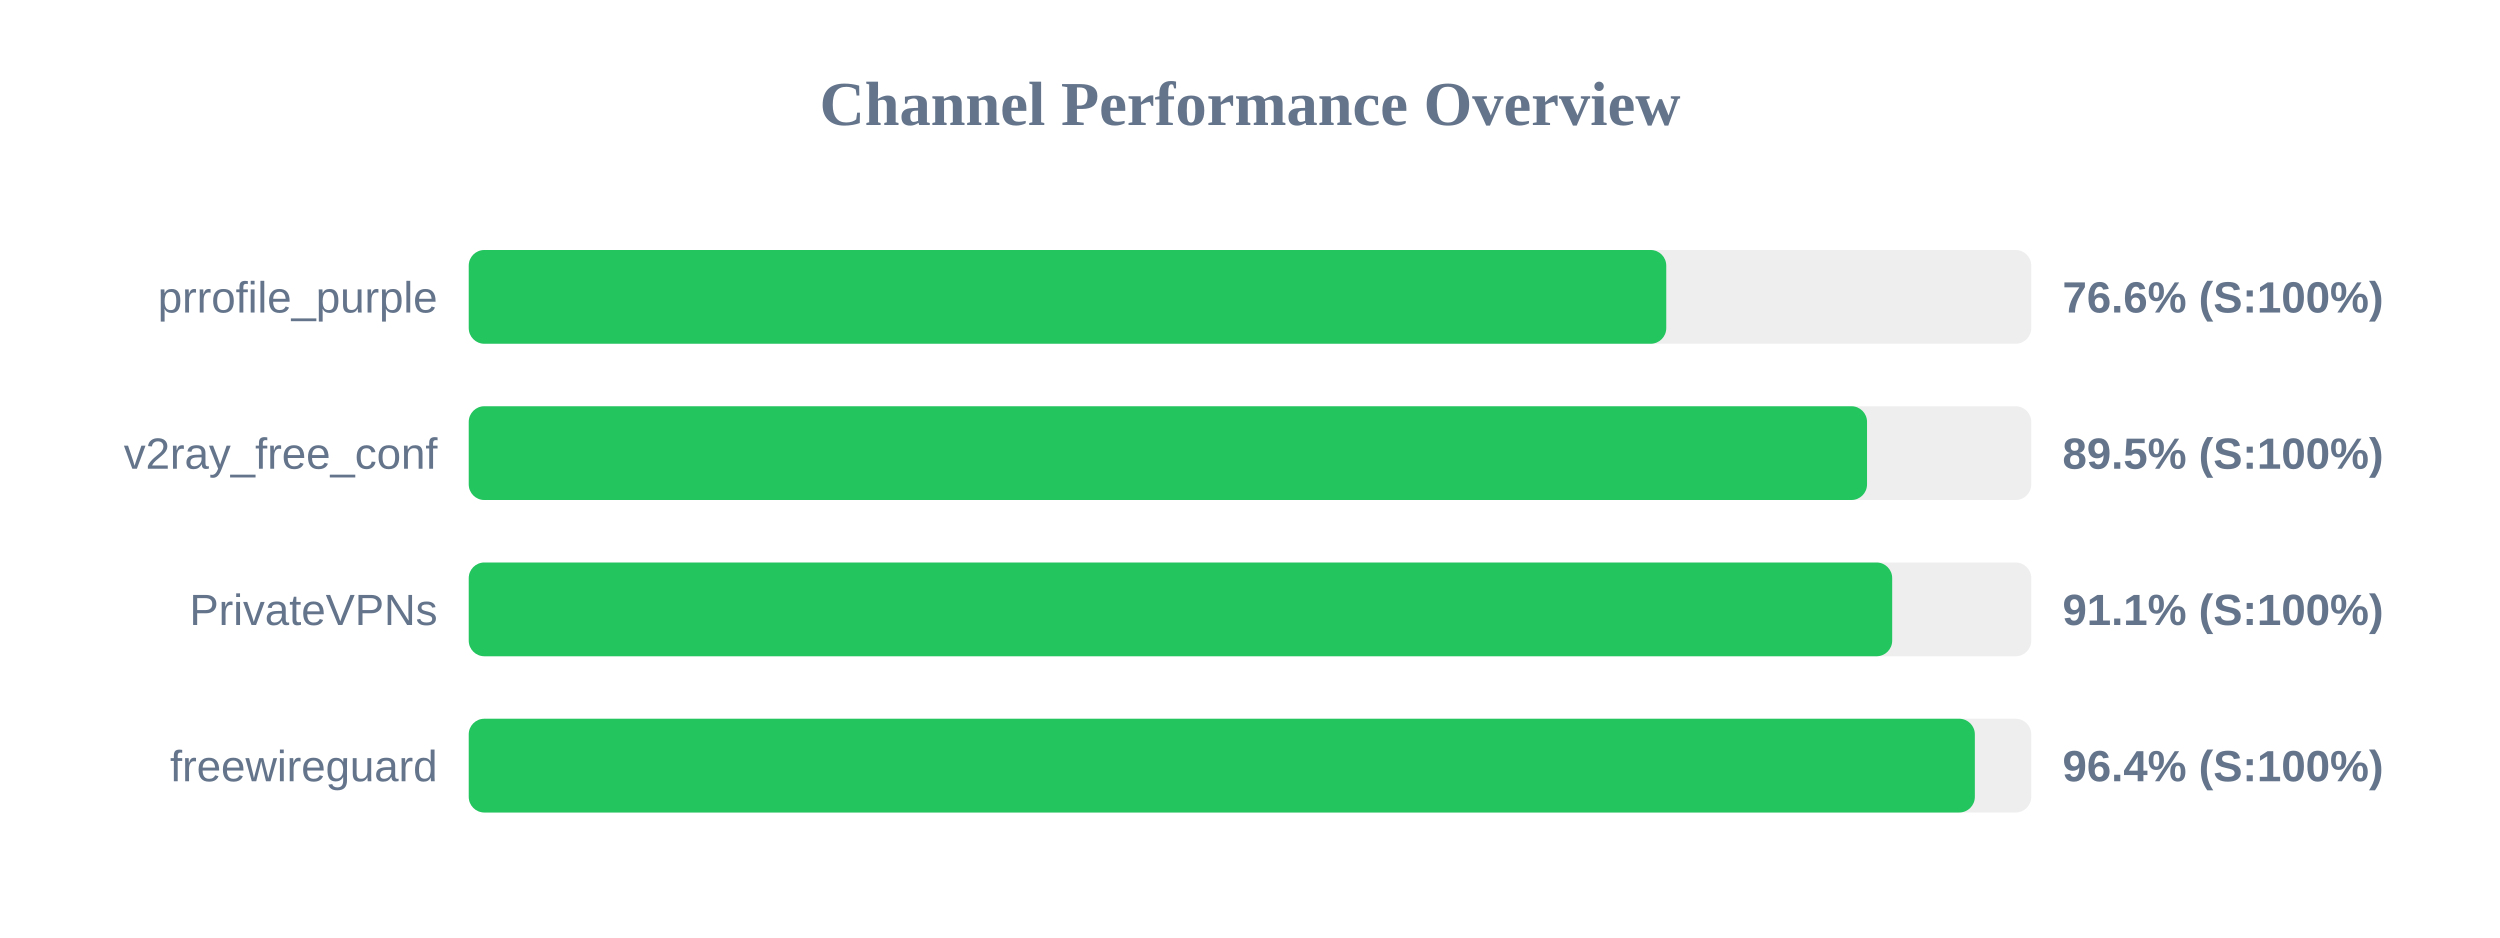
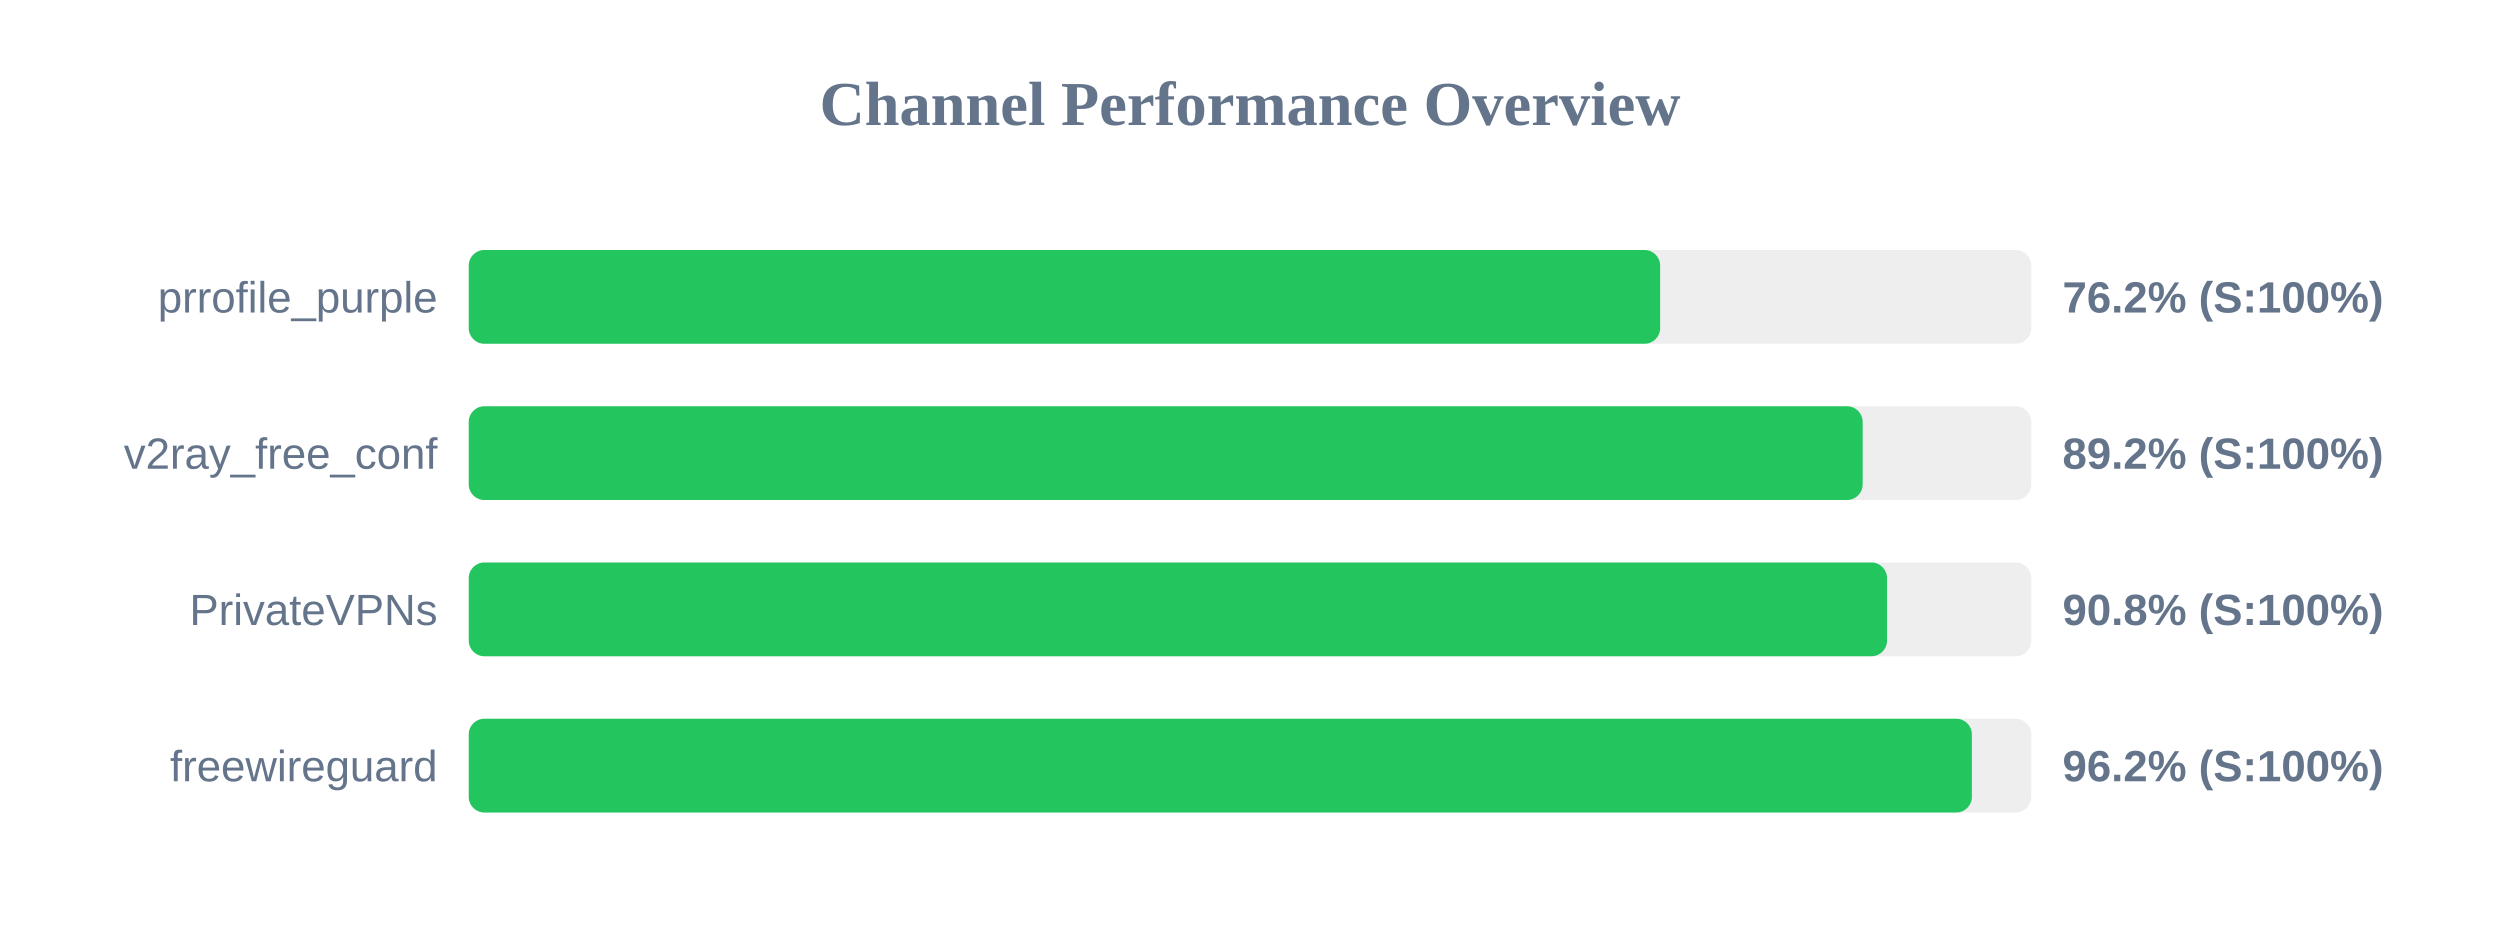
<svg xmlns="http://www.w3.org/2000/svg" width="800" height="300" version="1.1">
  <style>
        .row { font: 14px Arial; fill: #64748b; }
        .score { font: bold 14px Arial; fill: #64748b; }
    </style>
  <text x="400" y="40" text-anchor="middle" font-size="20px" font-weight="bold" fill="#64748b">Channel Performance Overview</text>
  <rect x="150" y="80" width="500" height="30" fill="#eee" rx="5" />
-   <rect x="150" y="80" width="383.2" height="30" fill="#22c55e" rx="5" />
+   <rect x="150" y="80" width="381.25" height="30" fill="#22c55e" rx="5" />
  <text x="140" y="100" text-anchor="end" class="row">prrofile_purple</text>
-   <text x="660" y="100" text-anchor="start" class="score">76.6% (S:100%)</text>
+   <text x="660" y="100" text-anchor="start" class="score">76.2% (S:100%)</text>
  <rect x="150" y="130" width="500" height="30" fill="#eee" rx="5" />
-   <rect x="150" y="130" width="447.45" height="30" fill="#22c55e" rx="5" />
+   <rect x="150" y="130" width="446.05" height="30" fill="#22c55e" rx="5" />
  <text x="140" y="150" text-anchor="end" class="row">v2ray_free_conf</text>
-   <text x="660" y="150" text-anchor="start" class="score">89.5% (S:100%)</text>
+   <text x="660" y="150" text-anchor="start" class="score">89.2% (S:100%)</text>
  <rect x="150" y="180" width="500" height="30" fill="#eee" rx="5" />
-   <rect x="150" y="180" width="455.5" height="30" fill="#22c55e" rx="5" />
+   <rect x="150" y="180" width="453.85" height="30" fill="#22c55e" rx="5" />
  <text x="140" y="200" text-anchor="end" class="row">PrivateVPNs</text>
-   <text x="660" y="200" text-anchor="start" class="score">91.1% (S:100%)</text>
+   <text x="660" y="200" text-anchor="start" class="score">90.8% (S:100%)</text>
  <rect x="150" y="230" width="500" height="30" fill="#eee" rx="5" />
-   <rect x="150" y="230" width="481.95" height="30" fill="#22c55e" rx="5" />
+   <rect x="150" y="230" width="481.0" height="30" fill="#22c55e" rx="5" />
  <text x="140" y="250" text-anchor="end" class="row">freewireguard</text>
-   <text x="660" y="250" text-anchor="start" class="score">96.4% (S:100%)</text>
+   <text x="660" y="250" text-anchor="start" class="score">96.2% (S:100%)</text>
</svg>
